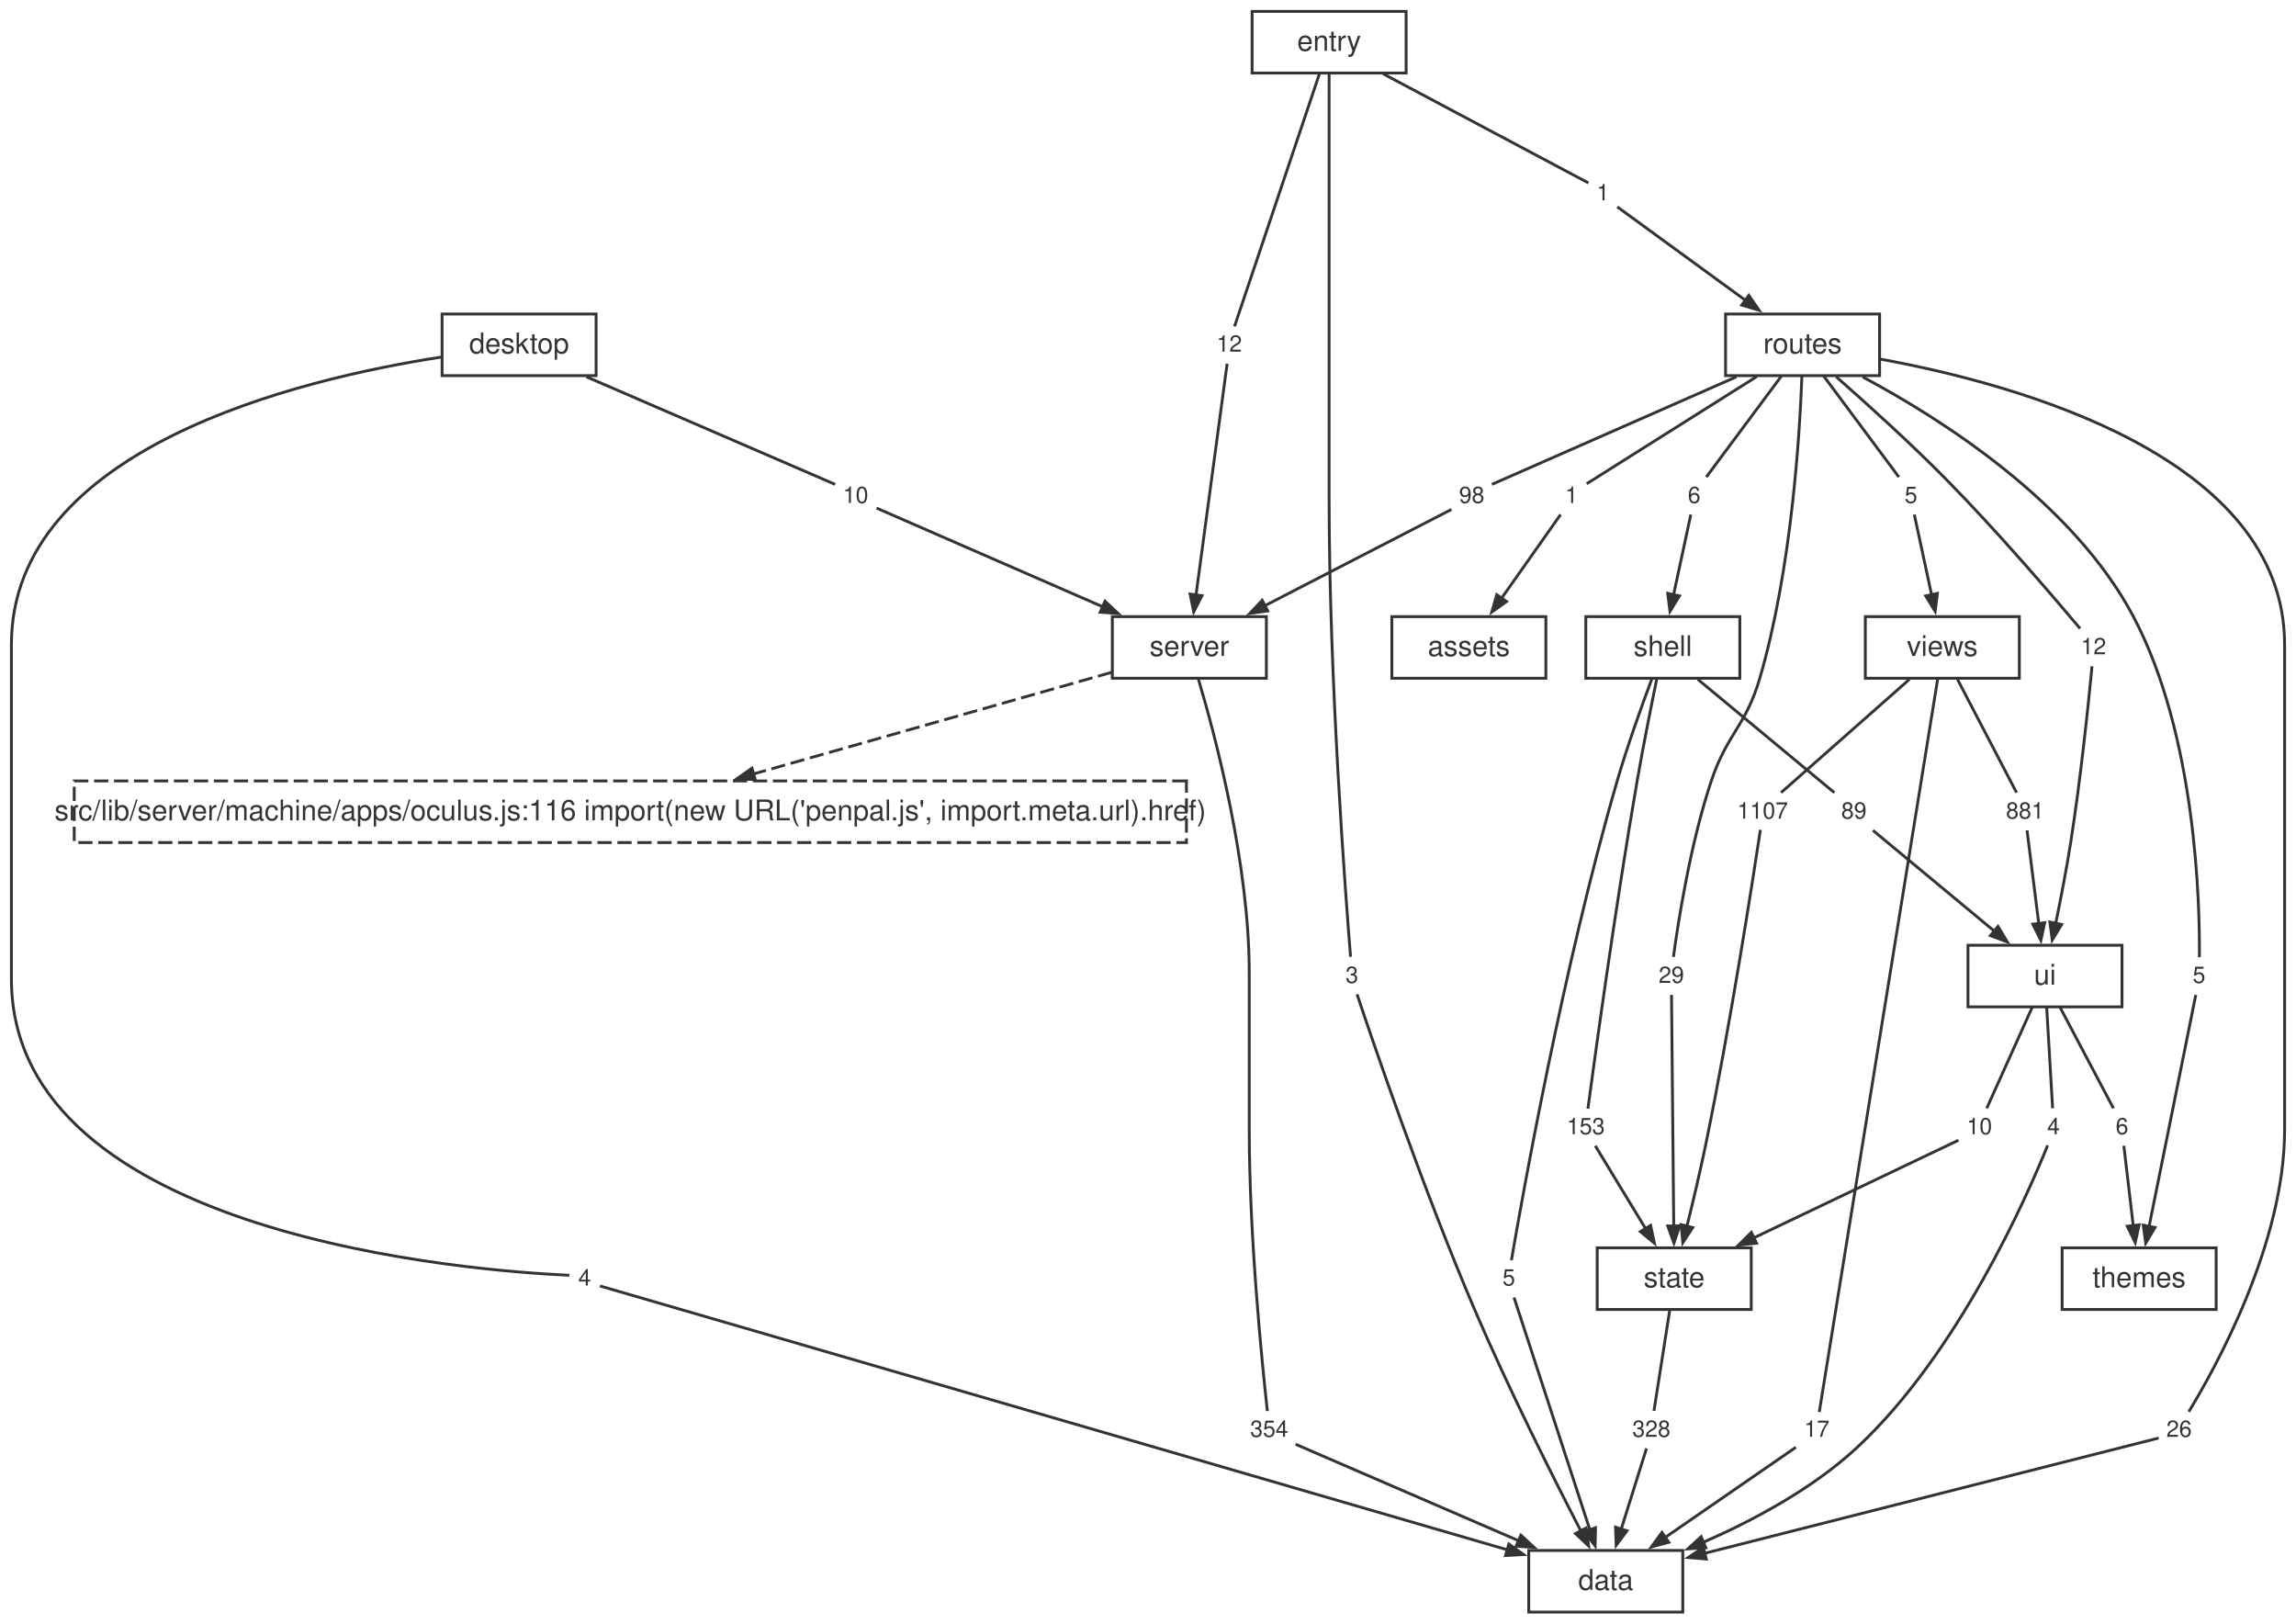
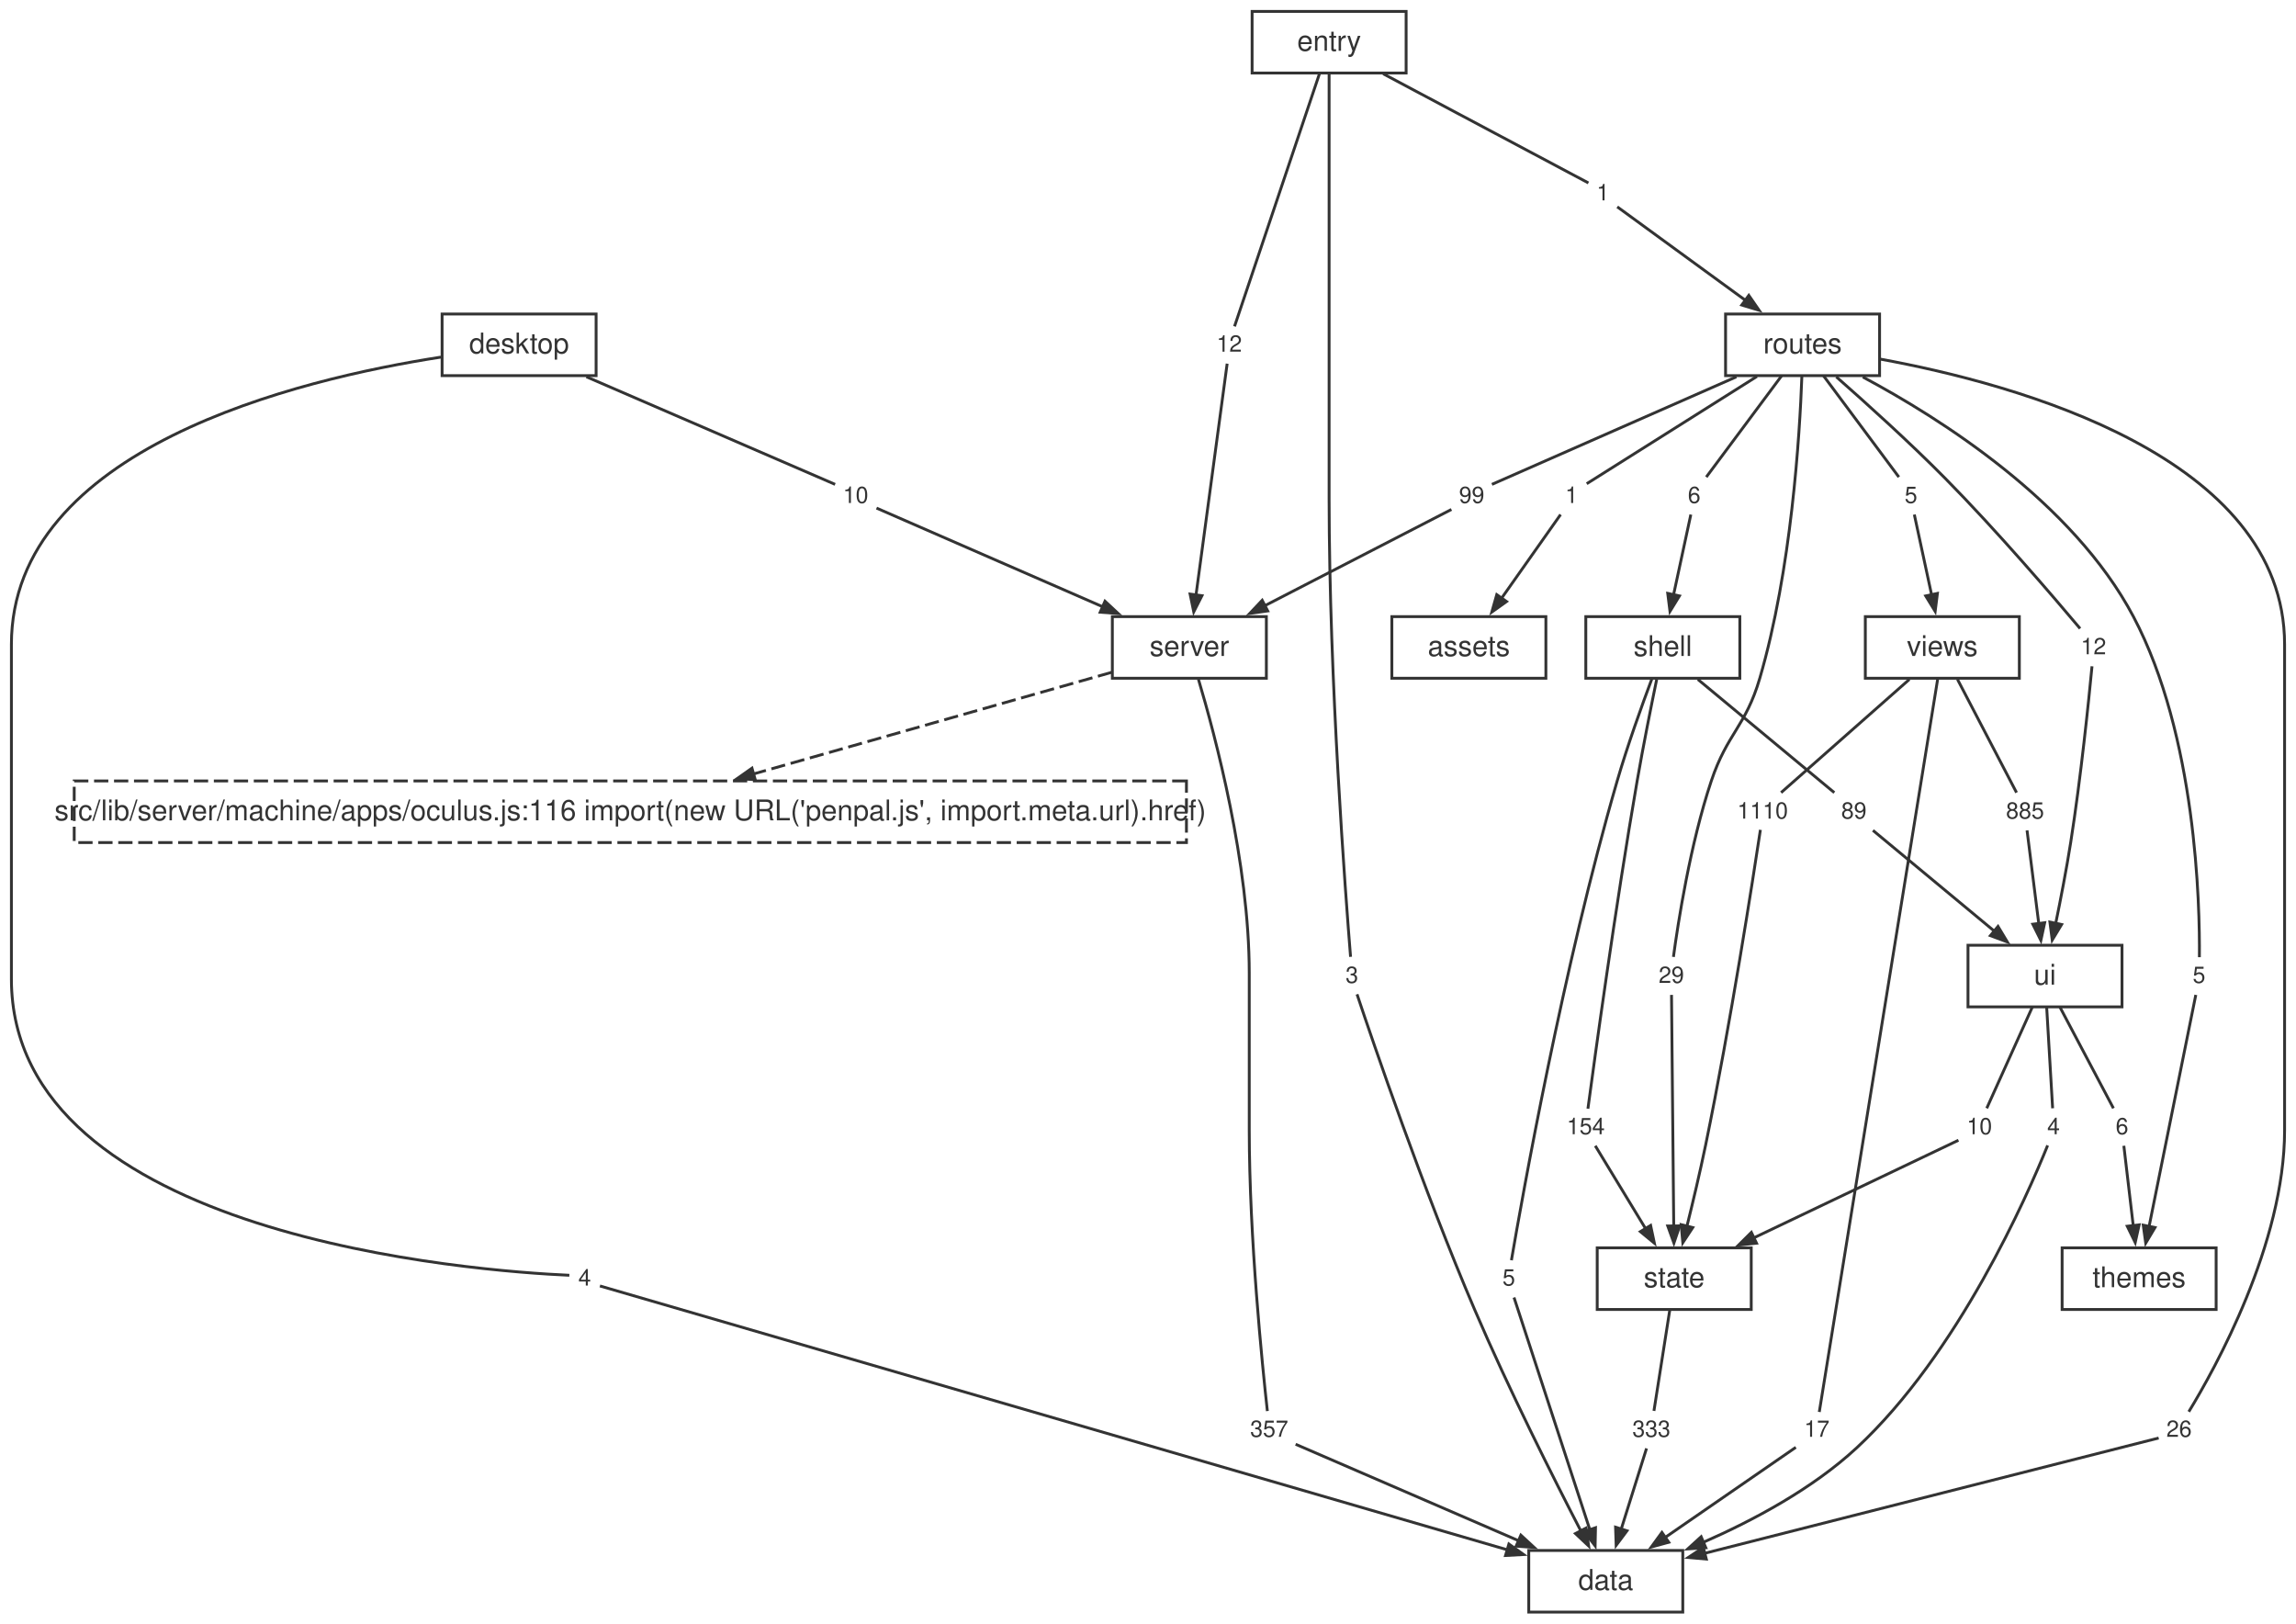
<svg xmlns="http://www.w3.org/2000/svg" width="805pt" height="569pt" viewBox="0.00 0.00 805.00 569.00">
  <style>svg { color: #333333; } @media (prefers-color-scheme: dark) { svg { color: #cccccc; background: #1e1e1e; } }</style>
  <g id="graph0" class="graph" transform="scale(1 1) rotate(0) translate(4 565.12)">
    <g id="node1" class="node">
      <polygon fill="none" stroke="currentColor" points="586,-21.6 532,-21.6 532,0 586,0 586,-21.6" />
      <text fill="currentColor" xml:space="preserve" text-anchor="middle" x="559" y="-7.8" font-family="Helvetica,Arial,sans-serif" font-size="10.00">data</text>
    </g>
    <g id="node2" class="node">
      <polygon fill="none" stroke="currentColor" points="440,-348.96 386,-348.96 386,-327.36 440,-327.36 440,-348.96" />
      <text fill="currentColor" xml:space="preserve" text-anchor="middle" x="413" y="-335.16" font-family="Helvetica,Arial,sans-serif" font-size="10.00">server</text>
    </g>
    <g id="node12" class="node">
      <polygon fill="none" stroke="currentColor" stroke-dasharray="5,2" points="411.98,-291.36 22.02,-291.36 22.02,-269.76 411.98,-269.76 411.98,-291.36" />
      <text fill="currentColor" xml:space="preserve" text-anchor="middle" x="217" y="-277.56" font-family="Helvetica,Arial,sans-serif" font-size="10.00">src/lib/server/machine/apps/oculus.js:116 import(new URL('penpal.js', import.meta.url).href)</text>
    </g>
    <g id="edge49" class="edge">
      <path fill="none" stroke="currentColor" stroke-dasharray="5,2" d="M385.75,-329.43C353.17,-320.19 298.25,-304.61 259.95,-293.74" />
      <polygon fill="currentColor" stroke="currentColor" points="260.8,-291.8 254.46,-292.19 259.65,-295.84 260.8,-291.8" />
    </g>
    <g id="node23" class="node">
      <polygon fill="none" stroke="none" points="449.88,-70.08 432.12,-70.08 432.12,-57.6 449.88,-57.6 449.88,-70.08" />
-       <text fill="currentColor" xml:space="preserve" text-anchor="middle" x="441" y="-61.44" font-family="Helvetica,Arial,sans-serif" font-size="8.00">354</text>
+       <text fill="currentColor" xml:space="preserve" text-anchor="middle" x="441" y="-61.44" font-family="Helvetica,Arial,sans-serif" font-size="8.00">357</text>
    </g>
    <g id="edge21" class="edge">
      <path fill="none" stroke="currentColor" d="M416.19,-326.98C422.06,-307.29 434,-262.54 434,-223.96 434,-223.96 434,-223.96 434,-168.92 434,-131.25 438.62,-86.08 440.35,-70.47" />
    </g>
    <g id="node3" class="node">
      <polygon fill="none" stroke="currentColor" points="610,-127.68 556,-127.68 556,-106.08 610,-106.08 610,-127.68" />
      <text fill="currentColor" xml:space="preserve" text-anchor="middle" x="583" y="-113.88" font-family="Helvetica,Arial,sans-serif" font-size="10.00">state</text>
    </g>
    <g id="node30" class="node">
      <polygon fill="none" stroke="none" points="583.88,-70.08 566.12,-70.08 566.12,-57.6 583.88,-57.6 583.88,-70.08" />
-       <text fill="currentColor" xml:space="preserve" text-anchor="middle" x="575" y="-61.44" font-family="Helvetica,Arial,sans-serif" font-size="8.00">328</text>
+       <text fill="currentColor" xml:space="preserve" text-anchor="middle" x="575" y="-61.44" font-family="Helvetica,Arial,sans-serif" font-size="8.00">333</text>
    </g>
    <g id="edge35" class="edge">
      <path fill="none" stroke="currentColor" d="M581.46,-106.04C579.8,-95.49 577.24,-79.12 575.89,-70.53" />
    </g>
    <g id="node4" class="node">
      <polygon fill="none" stroke="currentColor" points="740,-233.76 686,-233.76 686,-212.16 740,-212.16 740,-233.76" />
      <text fill="currentColor" xml:space="preserve" text-anchor="middle" x="713" y="-219.96" font-family="Helvetica,Arial,sans-serif" font-size="10.00">ui</text>
    </g>
    <g id="node31" class="node">
      <polygon fill="none" stroke="none" points="720.88,-176.16 711.12,-176.16 711.12,-163.68 720.88,-163.68 720.88,-176.16" />
      <text fill="currentColor" xml:space="preserve" text-anchor="middle" x="716" y="-167.52" font-family="Helvetica,Arial,sans-serif" font-size="8.00">4</text>
    </g>
    <g id="edge37" class="edge">
      <path fill="none" stroke="currentColor" d="M713.58,-212.12C714.2,-201.57 715.16,-185.2 715.67,-176.61" />
    </g>
    <g id="node32" class="node">
      <polygon fill="none" stroke="none" points="696.88,-176.16 683.12,-176.16 683.12,-163.68 696.88,-163.68 696.88,-176.16" />
      <text fill="currentColor" xml:space="preserve" text-anchor="middle" x="690" y="-167.52" font-family="Helvetica,Arial,sans-serif" font-size="8.00">10</text>
    </g>
    <g id="edge39" class="edge">
      <path fill="none" stroke="currentColor" d="M708.57,-212.12C703.81,-201.57 696.43,-185.2 692.57,-176.61" />
    </g>
    <g id="node33" class="node">
      <polygon fill="none" stroke="none" points="744.88,-176.16 735.12,-176.16 735.12,-163.68 744.88,-163.68 744.88,-176.16" />
      <text fill="currentColor" xml:space="preserve" text-anchor="middle" x="740" y="-167.52" font-family="Helvetica,Arial,sans-serif" font-size="8.00">6</text>
    </g>
    <g id="edge41" class="edge">
      <path fill="none" stroke="currentColor" d="M718.21,-212.12C723.78,-201.57 732.45,-185.2 736.99,-176.61" />
    </g>
    <g id="node5" class="node">
      <polygon fill="none" stroke="currentColor" points="606,-348.96 552,-348.96 552,-327.36 606,-327.36 606,-348.96" />
      <text fill="currentColor" xml:space="preserve" text-anchor="middle" x="579" y="-335.16" font-family="Helvetica,Arial,sans-serif" font-size="10.00">shell</text>
    </g>
    <g id="node24" class="node">
      <polygon fill="none" stroke="none" points="529.88,-123.12 520.12,-123.12 520.12,-110.64 529.88,-110.64 529.88,-123.12" />
      <text fill="currentColor" xml:space="preserve" text-anchor="middle" x="525" y="-114.48" font-family="Helvetica,Arial,sans-serif" font-size="8.00">5</text>
    </g>
    <g id="edge23" class="edge">
      <path fill="none" stroke="currentColor" d="M575.13,-327.07C571.68,-317.86 566.62,-303.81 563,-291.36 544.05,-226.23 529.61,-144.92 525.92,-123.34" />
    </g>
    <g id="node25" class="node">
      <polygon fill="none" stroke="none" points="560.88,-176.16 543.12,-176.16 543.12,-163.68 560.88,-163.68 560.88,-176.16" />
-       <text fill="currentColor" xml:space="preserve" text-anchor="middle" x="552" y="-167.52" font-family="Helvetica,Arial,sans-serif" font-size="8.00">153</text>
+       <text fill="currentColor" xml:space="preserve" text-anchor="middle" x="552" y="-167.52" font-family="Helvetica,Arial,sans-serif" font-size="8.00">154</text>
    </g>
    <g id="edge25" class="edge">
      <path fill="none" stroke="currentColor" d="M576.86,-327C574.95,-317.73 572.13,-303.66 570,-291.36 562.36,-247.19 555.03,-193.58 552.74,-176.46" />
    </g>
    <g id="node26" class="node">
      <polygon fill="none" stroke="none" points="652.88,-286.8 639.12,-286.8 639.12,-274.32 652.88,-274.32 652.88,-286.8" />
      <text fill="currentColor" xml:space="preserve" text-anchor="middle" x="646" y="-278.16" font-family="Helvetica,Arial,sans-serif" font-size="8.00">89</text>
    </g>
    <g id="edge27" class="edge">
      <path fill="none" stroke="currentColor" d="M591.29,-326.96C605.34,-315.3 627.86,-296.62 639.12,-287.27" />
    </g>
    <g id="node6" class="node">
      <polygon fill="none" stroke="currentColor" points="704,-348.96 650,-348.96 650,-327.36 704,-327.36 704,-348.96" />
      <text fill="currentColor" xml:space="preserve" text-anchor="middle" x="677" y="-335.16" font-family="Helvetica,Arial,sans-serif" font-size="10.00">views</text>
    </g>
    <g id="node34" class="node">
      <polygon fill="none" stroke="none" points="639.88,-70.08 626.12,-70.08 626.12,-57.6 639.88,-57.6 639.88,-70.08" />
      <text fill="currentColor" xml:space="preserve" text-anchor="middle" x="633" y="-61.44" font-family="Helvetica,Arial,sans-serif" font-size="8.00">17</text>
    </g>
    <g id="edge43" class="edge">
      <path fill="none" stroke="currentColor" d="M675.38,-327.15C668.19,-282.62 639.23,-103.37 633.86,-70.15" />
    </g>
    <g id="node35" class="node">
      <polygon fill="none" stroke="none" points="624.88,-286.8 603.12,-286.8 603.12,-274.32 624.88,-274.32 624.88,-286.8" />
-       <text fill="currentColor" xml:space="preserve" text-anchor="middle" x="614" y="-278.16" font-family="Helvetica,Arial,sans-serif" font-size="8.00">1107</text>
+       <text fill="currentColor" xml:space="preserve" text-anchor="middle" x="614" y="-278.16" font-family="Helvetica,Arial,sans-serif" font-size="8.00">1110</text>
    </g>
    <g id="edge45" class="edge">
      <path fill="none" stroke="currentColor" d="M665.44,-326.96C652.23,-315.3 631.06,-296.62 620.47,-287.27" />
    </g>
    <g id="node36" class="node">
      <polygon fill="none" stroke="none" points="714.88,-286.8 697.12,-286.8 697.12,-274.32 714.88,-274.32 714.88,-286.8" />
-       <text fill="currentColor" xml:space="preserve" text-anchor="middle" x="706" y="-278.16" font-family="Helvetica,Arial,sans-serif" font-size="8.00">881</text>
+       <text fill="currentColor" xml:space="preserve" text-anchor="middle" x="706" y="-278.16" font-family="Helvetica,Arial,sans-serif" font-size="8.00">885</text>
    </g>
    <g id="edge47" class="edge">
      <path fill="none" stroke="currentColor" d="M682.32,-326.96C688.4,-315.3 698.15,-296.62 703.02,-287.27" />
    </g>
    <g id="node7" class="node">
      <polygon fill="none" stroke="currentColor" points="773,-127.68 719,-127.68 719,-106.08 773,-106.08 773,-127.68" />
      <text fill="currentColor" xml:space="preserve" text-anchor="middle" x="746" y="-113.88" font-family="Helvetica,Arial,sans-serif" font-size="10.00">themes</text>
    </g>
    <g id="node8" class="node">
      <polygon fill="none" stroke="currentColor" points="655,-455.04 601,-455.04 601,-433.44 655,-433.44 655,-455.04" />
      <text fill="currentColor" xml:space="preserve" text-anchor="middle" x="628" y="-441.24" font-family="Helvetica,Arial,sans-serif" font-size="10.00">routes</text>
    </g>
    <g id="node15" class="node">
      <polygon fill="none" stroke="none" points="766.88,-70.08 753.12,-70.08 753.12,-57.6 766.88,-57.6 766.88,-70.08" />
      <text fill="currentColor" xml:space="preserve" text-anchor="middle" x="760" y="-61.44" font-family="Helvetica,Arial,sans-serif" font-size="8.00">26</text>
    </g>
    <g id="edge5" class="edge">
      <path fill="none" stroke="currentColor" d="M655.15,-439.25C702.93,-430.52 797,-404.97 797,-339.16 797,-339.16 797,-339.16 797,-168.92 797,-129.03 772.57,-85.25 763.41,-70.24" />
    </g>
    <g id="node16" class="node">
      <polygon fill="none" stroke="none" points="551.88,-397.44 542.12,-397.44 542.12,-384.96 551.88,-384.96 551.88,-397.44" />
      <text fill="currentColor" xml:space="preserve" text-anchor="middle" x="547" y="-388.8" font-family="Helvetica,Arial,sans-serif" font-size="8.00">1</text>
    </g>
    <g id="edge7" class="edge">
      <path fill="none" stroke="currentColor" d="M612,-433.16C593.55,-421.54 564.26,-403.07 552.32,-395.55" />
    </g>
    <g id="node17" class="node">
      <polygon fill="none" stroke="none" points="518.88,-397.44 505.12,-397.44 505.12,-384.96 518.88,-384.96 518.88,-397.44" />
-       <text fill="currentColor" xml:space="preserve" text-anchor="middle" x="512" y="-388.8" font-family="Helvetica,Arial,sans-serif" font-size="8.00">98</text>
+       <text fill="currentColor" xml:space="preserve" text-anchor="middle" x="512" y="-388.8" font-family="Helvetica,Arial,sans-serif" font-size="8.00">99</text>
    </g>
    <g id="edge9" class="edge">
      <path fill="none" stroke="currentColor" d="M604.8,-433.03C578.09,-421.28 535.75,-402.65 519.08,-395.32" />
    </g>
    <g id="node18" class="node">
      <polygon fill="none" stroke="none" points="594.88,-397.44 585.12,-397.44 585.12,-384.96 594.88,-384.96 594.88,-397.44" />
      <text fill="currentColor" xml:space="preserve" text-anchor="middle" x="590" y="-388.8" font-family="Helvetica,Arial,sans-serif" font-size="8.00">6</text>
    </g>
    <g id="edge11" class="edge">
      <path fill="none" stroke="currentColor" d="M620.67,-433.4C612.82,-422.85 600.63,-406.48 594.24,-397.89" />
    </g>
    <g id="node19" class="node">
      <polygon fill="none" stroke="none" points="588.88,-229.2 575.12,-229.2 575.12,-216.72 588.88,-216.72 588.88,-229.2" />
      <text fill="currentColor" xml:space="preserve" text-anchor="middle" x="582" y="-220.56" font-family="Helvetica,Arial,sans-serif" font-size="8.00">29</text>
    </g>
    <g id="edge13" class="edge">
      <path fill="none" stroke="currentColor" d="M627.75,-433.1C627,-412.69 624.12,-365.32 613,-327.36 608.03,-310.38 601.62,-308.14 596,-291.36 588.57,-269.15 584.31,-241.44 582.72,-229.67" />
    </g>
    <g id="node20" class="node">
      <polygon fill="none" stroke="none" points="771.88,-229.2 762.12,-229.2 762.12,-216.72 771.88,-216.72 771.88,-229.2" />
      <text fill="currentColor" xml:space="preserve" text-anchor="middle" x="767" y="-220.56" font-family="Helvetica,Arial,sans-serif" font-size="8.00">5</text>
    </g>
    <g id="edge15" class="edge">
      <path fill="none" stroke="currentColor" d="M649.12,-432.96C676.36,-418.42 722.77,-389.11 744,-348.96 766.07,-307.21 767.31,-247.91 767.13,-229.58" />
    </g>
    <g id="node21" class="node">
      <polygon fill="none" stroke="none" points="736.88,-344.4 723.12,-344.4 723.12,-331.92 736.88,-331.92 736.88,-344.4" />
      <text fill="currentColor" xml:space="preserve" text-anchor="middle" x="730" y="-335.76" font-family="Helvetica,Arial,sans-serif" font-size="8.00">12</text>
    </g>
    <g id="edge17" class="edge">
      <path fill="none" stroke="currentColor" d="M639.83,-433.01C650.16,-423.93 665.43,-410.17 678,-397.44 696.29,-378.91 716.39,-355.39 725.3,-344.79" />
    </g>
    <g id="node22" class="node">
      <polygon fill="none" stroke="none" points="670.88,-397.44 661.12,-397.44 661.12,-384.96 670.88,-384.96 670.88,-397.44" />
      <text fill="currentColor" xml:space="preserve" text-anchor="middle" x="666" y="-388.8" font-family="Helvetica,Arial,sans-serif" font-size="8.00">5</text>
    </g>
    <g id="edge19" class="edge">
      <path fill="none" stroke="currentColor" d="M635.33,-433.4C643.18,-422.85 655.37,-406.48 661.76,-397.89" />
    </g>
    <g id="node9" class="node">
      <polygon fill="none" stroke="currentColor" points="205,-455.04 151,-455.04 151,-433.44 205,-433.44 205,-455.04" />
      <text fill="currentColor" xml:space="preserve" text-anchor="middle" x="178" y="-441.24" font-family="Helvetica,Arial,sans-serif" font-size="10.00">desktop</text>
    </g>
    <g id="node13" class="node">
      <polygon fill="none" stroke="none" points="205.88,-123.12 196.12,-123.12 196.12,-110.64 205.88,-110.64 205.88,-123.12" />
      <text fill="currentColor" xml:space="preserve" text-anchor="middle" x="201" y="-114.48" font-family="Helvetica,Arial,sans-serif" font-size="8.00">4</text>
    </g>
    <g id="edge1" class="edge">
      <path fill="none" stroke="currentColor" d="M150.58,-439.93C100.65,-432.2 0,-408.07 0,-339.16 0,-339.16 0,-339.16 0,-221.96 0,-131.18 163.66,-119.49 195.62,-118.07" />
    </g>
    <g id="node14" class="node">
      <polygon fill="none" stroke="none" points="302.88,-397.44 289.12,-397.44 289.12,-384.96 302.88,-384.96 302.88,-397.44" />
      <text fill="currentColor" xml:space="preserve" text-anchor="middle" x="296" y="-388.8" font-family="Helvetica,Arial,sans-serif" font-size="8.00">10</text>
    </g>
    <g id="edge3" class="edge">
      <path fill="none" stroke="currentColor" d="M201.6,-433.03C228.77,-421.28 271.84,-402.65 288.8,-395.32" />
    </g>
    <g id="node10" class="node">
      <polygon fill="none" stroke="currentColor" points="489,-561.12 435,-561.12 435,-539.52 489,-539.52 489,-561.12" />
      <text fill="currentColor" xml:space="preserve" text-anchor="middle" x="462" y="-547.32" font-family="Helvetica,Arial,sans-serif" font-size="10.00">entry</text>
    </g>
    <g id="node27" class="node">
      <polygon fill="none" stroke="none" points="474.88,-229.2 465.12,-229.2 465.12,-216.72 474.88,-216.72 474.88,-229.2" />
      <text fill="currentColor" xml:space="preserve" text-anchor="middle" x="470" y="-220.56" font-family="Helvetica,Arial,sans-serif" font-size="8.00">3</text>
    </g>
    <g id="edge29" class="edge">
      <path fill="none" stroke="currentColor" d="M462,-539.27C462,-520.7 462,-479.75 462,-445.24 462,-445.24 462,-445.24 462,-390.2 462,-327.21 467.8,-250.95 469.52,-229.7" />
    </g>
    <g id="node28" class="node">
      <polygon fill="none" stroke="none" points="562.88,-503.52 553.12,-503.52 553.12,-491.04 562.88,-491.04 562.88,-503.52" />
      <text fill="currentColor" xml:space="preserve" text-anchor="middle" x="558" y="-494.88" font-family="Helvetica,Arial,sans-serif" font-size="8.00">1</text>
    </g>
    <g id="edge31" class="edge">
      <path fill="none" stroke="currentColor" d="M480.97,-539.24C503.48,-527.27 539.64,-508.04 552.91,-500.99" />
    </g>
    <g id="node29" class="node">
      <polygon fill="none" stroke="none" points="433.88,-450.48 420.12,-450.48 420.12,-438 433.88,-438 433.88,-450.48" />
      <text fill="currentColor" xml:space="preserve" text-anchor="middle" x="427" y="-441.84" font-family="Helvetica,Arial,sans-serif" font-size="8.00">12</text>
    </g>
    <g id="edge33" class="edge">
      <path fill="none" stroke="currentColor" d="M458.64,-539.34C451.39,-517.77 434.45,-467.39 428.84,-450.71" />
    </g>
    <g id="node11" class="node">
      <polygon fill="none" stroke="currentColor" points="538,-348.96 484,-348.96 484,-327.36 538,-327.36 538,-348.96" />
      <text fill="currentColor" xml:space="preserve" text-anchor="middle" x="511" y="-335.16" font-family="Helvetica,Arial,sans-serif" font-size="10.00">assets</text>
    </g>
    <g id="edge2" class="edge">
      <path fill="none" stroke="currentColor" d="M206.34,-114.33C241.67,-104.06 442.95,-45.54 524.6,-21.8" />
      <polygon fill="currentColor" stroke="currentColor" points="525.03,-23.86 530.2,-20.17 523.85,-19.83 525.03,-23.86" />
    </g>
    <g id="edge4" class="edge">
      <path fill="none" stroke="currentColor" d="M303.32,-387.01C318.91,-380.21 356.14,-363.96 382.91,-352.29" />
      <polygon fill="currentColor" stroke="currentColor" points="383.42,-354.36 388.08,-350.03 381.74,-350.51 383.42,-354.36" />
    </g>
    <g id="edge6" class="edge">
      <path fill="none" stroke="currentColor" d="M752.85,-61.02C727.7,-54.64 642.28,-32.95 593.64,-20.6" />
      <polygon fill="currentColor" stroke="currentColor" points="594.25,-18.58 587.92,-19.14 593.22,-22.66 594.25,-18.58" />
    </g>
    <g id="edge8" class="edge">
      <path fill="none" stroke="currentColor" d="M543.15,-384.74C538.22,-377.75 529.47,-365.35 522.35,-355.25" />
      <polygon fill="currentColor" stroke="currentColor" points="524.21,-354.25 519.04,-350.56 520.78,-356.67 524.21,-354.25" />
    </g>
    <g id="edge10" class="edge">
      <path fill="none" stroke="currentColor" d="M504.88,-386.53C491.38,-379.57 461.44,-364.13 439.39,-352.76" />
      <polygon fill="currentColor" stroke="currentColor" points="440.47,-350.96 434.17,-350.07 438.54,-354.69 440.47,-350.96" />
    </g>
    <g id="edge12" class="edge">
      <path fill="none" stroke="currentColor" d="M588.82,-384.74C587.37,-378.02 584.84,-366.28 582.72,-356.4" />
      <polygon fill="currentColor" stroke="currentColor" points="584.83,-356.22 581.51,-350.8 580.72,-357.11 584.83,-356.22" />
    </g>
    <g id="edge14" class="edge">
      <path fill="none" stroke="currentColor" d="M582.05,-216.36C582.2,-201.27 582.6,-159.22 582.83,-135.23" />
      <polygon fill="currentColor" stroke="currentColor" points="584.93,-135.39 582.89,-129.37 580.73,-135.35 584.93,-135.39" />
    </g>
    <g id="edge16" class="edge">
      <path fill="none" stroke="currentColor" d="M765.87,-216.36C762.81,-201.2 754.27,-158.85 749.44,-134.92" />
      <polygon fill="currentColor" stroke="currentColor" points="751.56,-134.8 748.31,-129.34 747.44,-135.63 751.56,-134.8" />
    </g>
    <g id="edge18" class="edge">
      <path fill="none" stroke="currentColor" d="M729.48,-331.55C728.37,-319.96 725.59,-292.57 722,-269.76 720.51,-260.32 718.49,-249.86 716.73,-241.32" />
      <polygon fill="currentColor" stroke="currentColor" points="718.82,-241.03 715.53,-235.59 714.71,-241.89 718.82,-241.03" />
    </g>
    <g id="edge20" class="edge">
      <path fill="none" stroke="currentColor" d="M667.18,-384.74C668.63,-378.02 671.16,-366.28 673.28,-356.4" />
      <polygon fill="currentColor" stroke="currentColor" points="675.28,-357.11 674.49,-350.8 671.17,-356.22 675.28,-357.11" />
    </g>
    <g id="edge22" class="edge">
      <path fill="none" stroke="currentColor" d="M450.26,-58.83C466.92,-51.63 502.62,-36.19 528.58,-24.96" />
      <polygon fill="currentColor" stroke="currentColor" points="529.23,-26.97 533.9,-22.66 527.56,-23.11 529.23,-26.97" />
    </g>
    <g id="edge24" class="edge">
      <path fill="none" stroke="currentColor" d="M526.83,-110.28C531.78,-95.12 545.61,-52.77 553.43,-28.84" />
      <polygon fill="currentColor" stroke="currentColor" points="555.4,-29.57 555.27,-23.21 551.41,-28.26 555.4,-29.57" />
    </g>
    <g id="edge26" class="edge">
      <path fill="none" stroke="currentColor" d="M555.32,-163.46C559.52,-156.54 566.95,-144.3 573.06,-134.25" />
      <polygon fill="currentColor" stroke="currentColor" points="574.72,-135.55 576.04,-129.33 571.13,-133.37 574.72,-135.55" />
    </g>
    <g id="edge28" class="edge">
      <path fill="none" stroke="currentColor" d="M652.67,-274.03C662.52,-265.85 681.29,-250.28 695.29,-238.66" />
      <polygon fill="currentColor" stroke="currentColor" points="696.52,-240.37 699.79,-234.92 693.84,-237.13 696.52,-240.37" />
    </g>
    <g id="edge30" class="edge">
      <path fill="none" stroke="currentColor" d="M471.79,-216.57C477.35,-199.92 495.09,-147.9 513,-106.08 524.94,-78.2 540.81,-46.69 550.45,-28.08" />
      <polygon fill="currentColor" stroke="currentColor" points="552.09,-29.47 553,-23.17 548.37,-27.53 552.09,-29.47" />
    </g>
    <g id="edge32" class="edge">
      <path fill="none" stroke="currentColor" d="M563.03,-492.61C572.33,-485.83 592.66,-471.01 608.12,-459.73" />
      <polygon fill="currentColor" stroke="currentColor" points="609.15,-461.58 612.76,-456.35 606.67,-458.19 609.15,-461.58" />
    </g>
    <g id="edge34" class="edge">
      <path fill="none" stroke="currentColor" d="M426.25,-437.64C424.22,-422.55 418.56,-380.5 415.33,-356.51" />
      <polygon fill="currentColor" stroke="currentColor" points="417.42,-356.3 414.54,-350.63 413.26,-356.86 417.42,-356.3" />
    </g>
    <g id="edge36" class="edge">
      <path fill="none" stroke="currentColor" d="M573.29,-57.38C571.18,-50.66 567.5,-38.92 564.4,-29.04" />
      <polygon fill="currentColor" stroke="currentColor" points="566.44,-28.5 562.64,-23.4 562.43,-29.76 566.44,-28.5" />
    </g>
    <g id="edge38" class="edge">
      <path fill="none" stroke="currentColor" d="M713.92,-163.59C706.92,-146.25 682.67,-90.69 647,-57.6 631.51,-43.23 610.65,-32.11 593.12,-24.43" />
      <polygon fill="currentColor" stroke="currentColor" points="594.08,-22.55 587.74,-22.14 592.44,-26.42 594.08,-22.55" />
    </g>
    <g id="edge40" class="edge">
      <path fill="none" stroke="currentColor" d="M682.65,-165.41C668.06,-158.45 634.79,-142.59 610.7,-131.09" />
      <polygon fill="currentColor" stroke="currentColor" points="611.86,-129.32 605.54,-128.63 610.05,-133.11 611.86,-129.32" />
    </g>
    <g id="edge42" class="edge">
      <path fill="none" stroke="currentColor" d="M740.64,-163.46C741.42,-156.8 742.78,-145.23 743.94,-135.41" />
      <polygon fill="currentColor" stroke="currentColor" points="746.01,-135.75 744.63,-129.54 741.84,-135.26 746.01,-135.75" />
    </g>
    <g id="edge44" class="edge">
      <path fill="none" stroke="currentColor" d="M625.63,-57.76C614.98,-50.41 594.88,-36.55 579.53,-25.96" />
      <polygon fill="currentColor" stroke="currentColor" points="581.08,-24.48 574.95,-22.8 578.69,-27.93 581.08,-24.48" />
    </g>
    <g id="edge46" class="edge">
      <path fill="none" stroke="currentColor" d="M613.21,-274.22C610.72,-257.72 602.74,-206.07 594,-163.68 592.05,-154.24 589.57,-143.78 587.45,-135.24" />
      <polygon fill="currentColor" stroke="currentColor" points="589.5,-134.8 586.01,-129.49 585.43,-135.82 589.5,-134.8" />
    </g>
    <g id="edge48" class="edge">
      <path fill="none" stroke="currentColor" d="M706.7,-274.03C707.65,-266.44 709.41,-252.46 710.83,-241.2" />
      <polygon fill="currentColor" stroke="currentColor" points="712.89,-241.67 711.55,-235.45 708.72,-241.14 712.89,-241.67" />
    </g>
  </g>
</svg>
